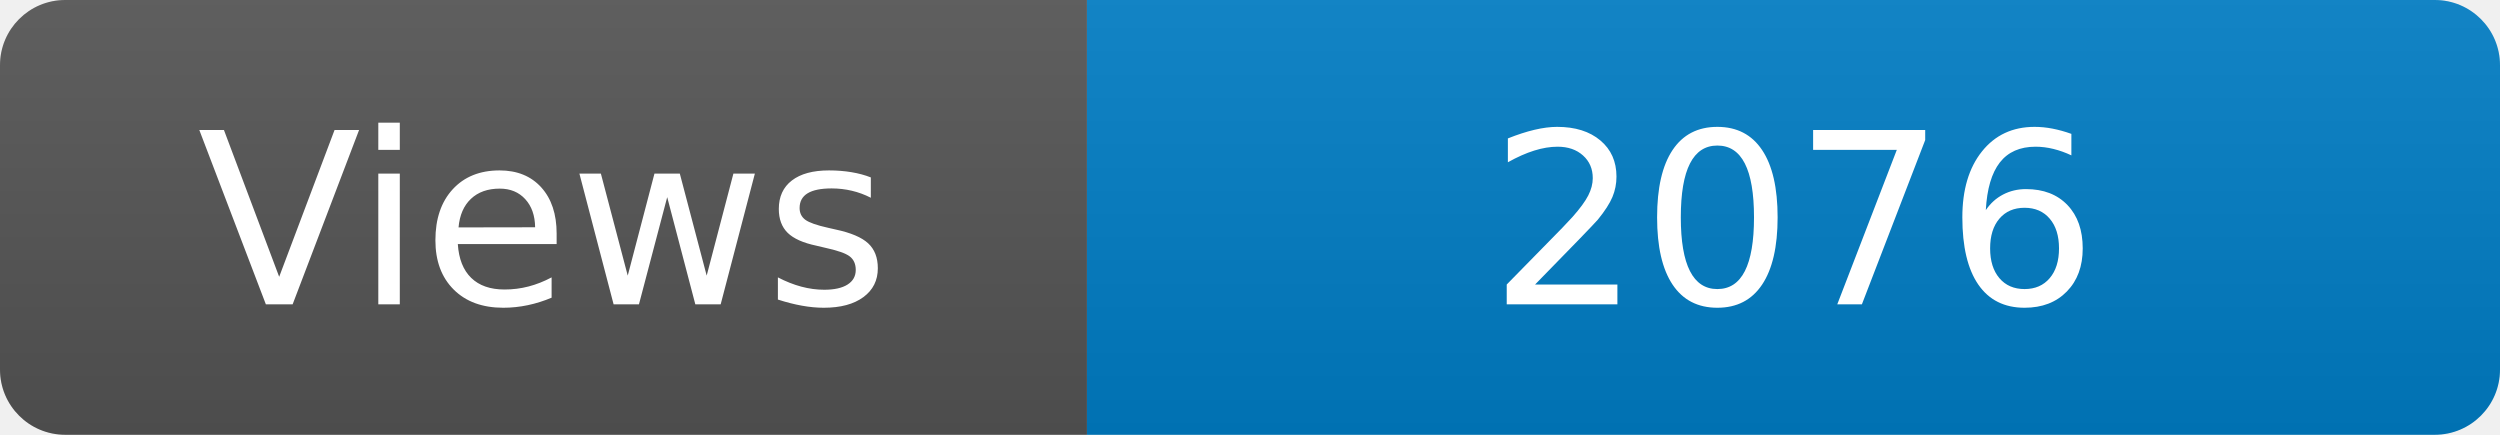
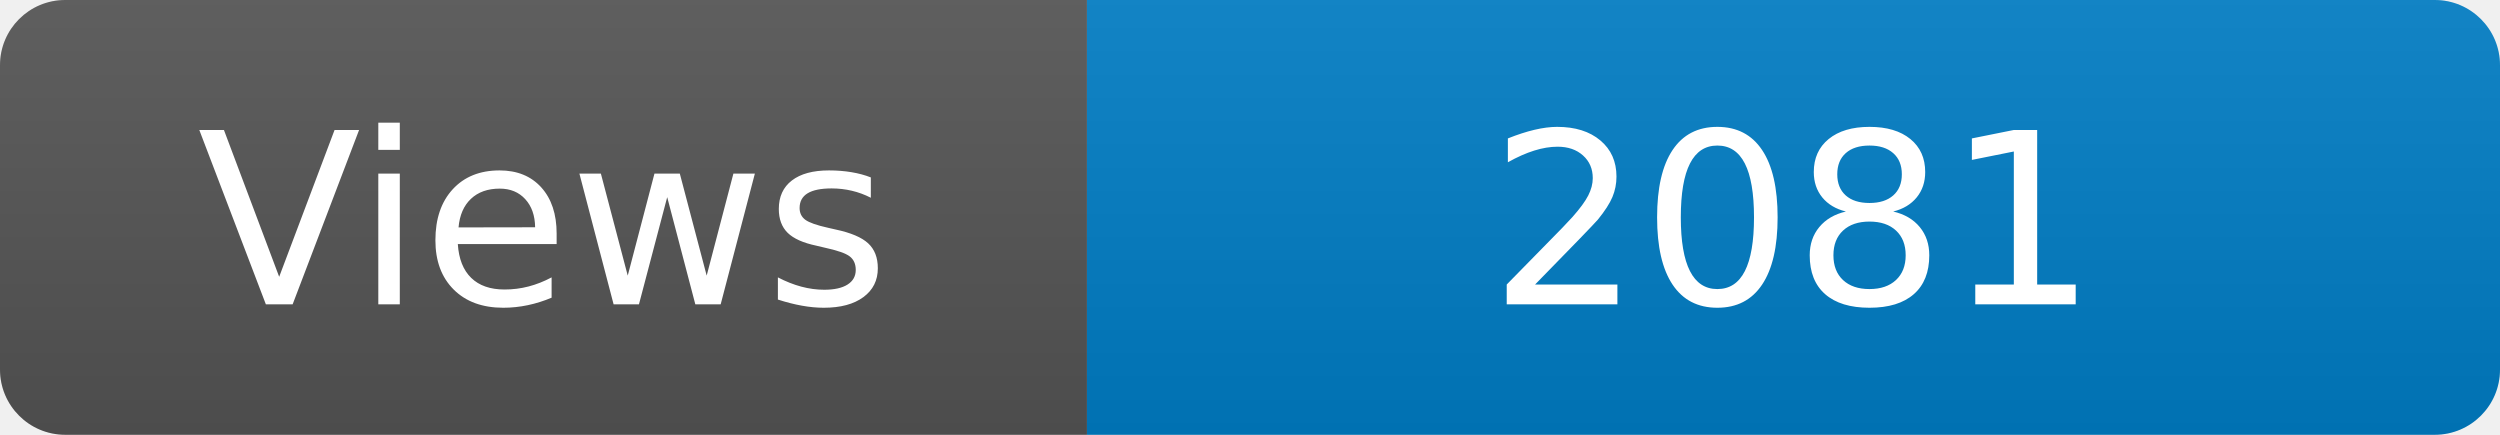
<svg xmlns="http://www.w3.org/2000/svg" width="115" height="20" role="img" aria-label="Maintained?: yes">
  <linearGradient id="s" x2="0" y2="100%">
    <stop offset="0" stop-color="#bbb" stop-opacity=".1" />
    <stop offset="1" stop-opacity=".1" />
  </linearGradient>
  <clipPath id="r">
    <rect width="115" height="20" rx="3" fill="#fff" />
  </clipPath>
  <g clip-path="url(#r)">
    <rect width="50" height="20" fill="#555" />
    <rect x="50" width="160" height="20" fill="#007ec6" />
    <rect width="115" height="20" fill="url(#s)" />
  </g>
  <g fill="#fff" text-anchor="middle" font-family="Verdana,Geneva,DejaVu Sans,sans-serif" font-size="110">
    <text x="250" y="140" transform="scale(.1)" fill="#fff">Views</text>
-     <text x="825" y="140" transform="scale(.1)" fill="#fff">2076</text>
+     <text x="825" y="140" transform="scale(.1)" fill="#fff">2081</text>
  </g>
</svg>
